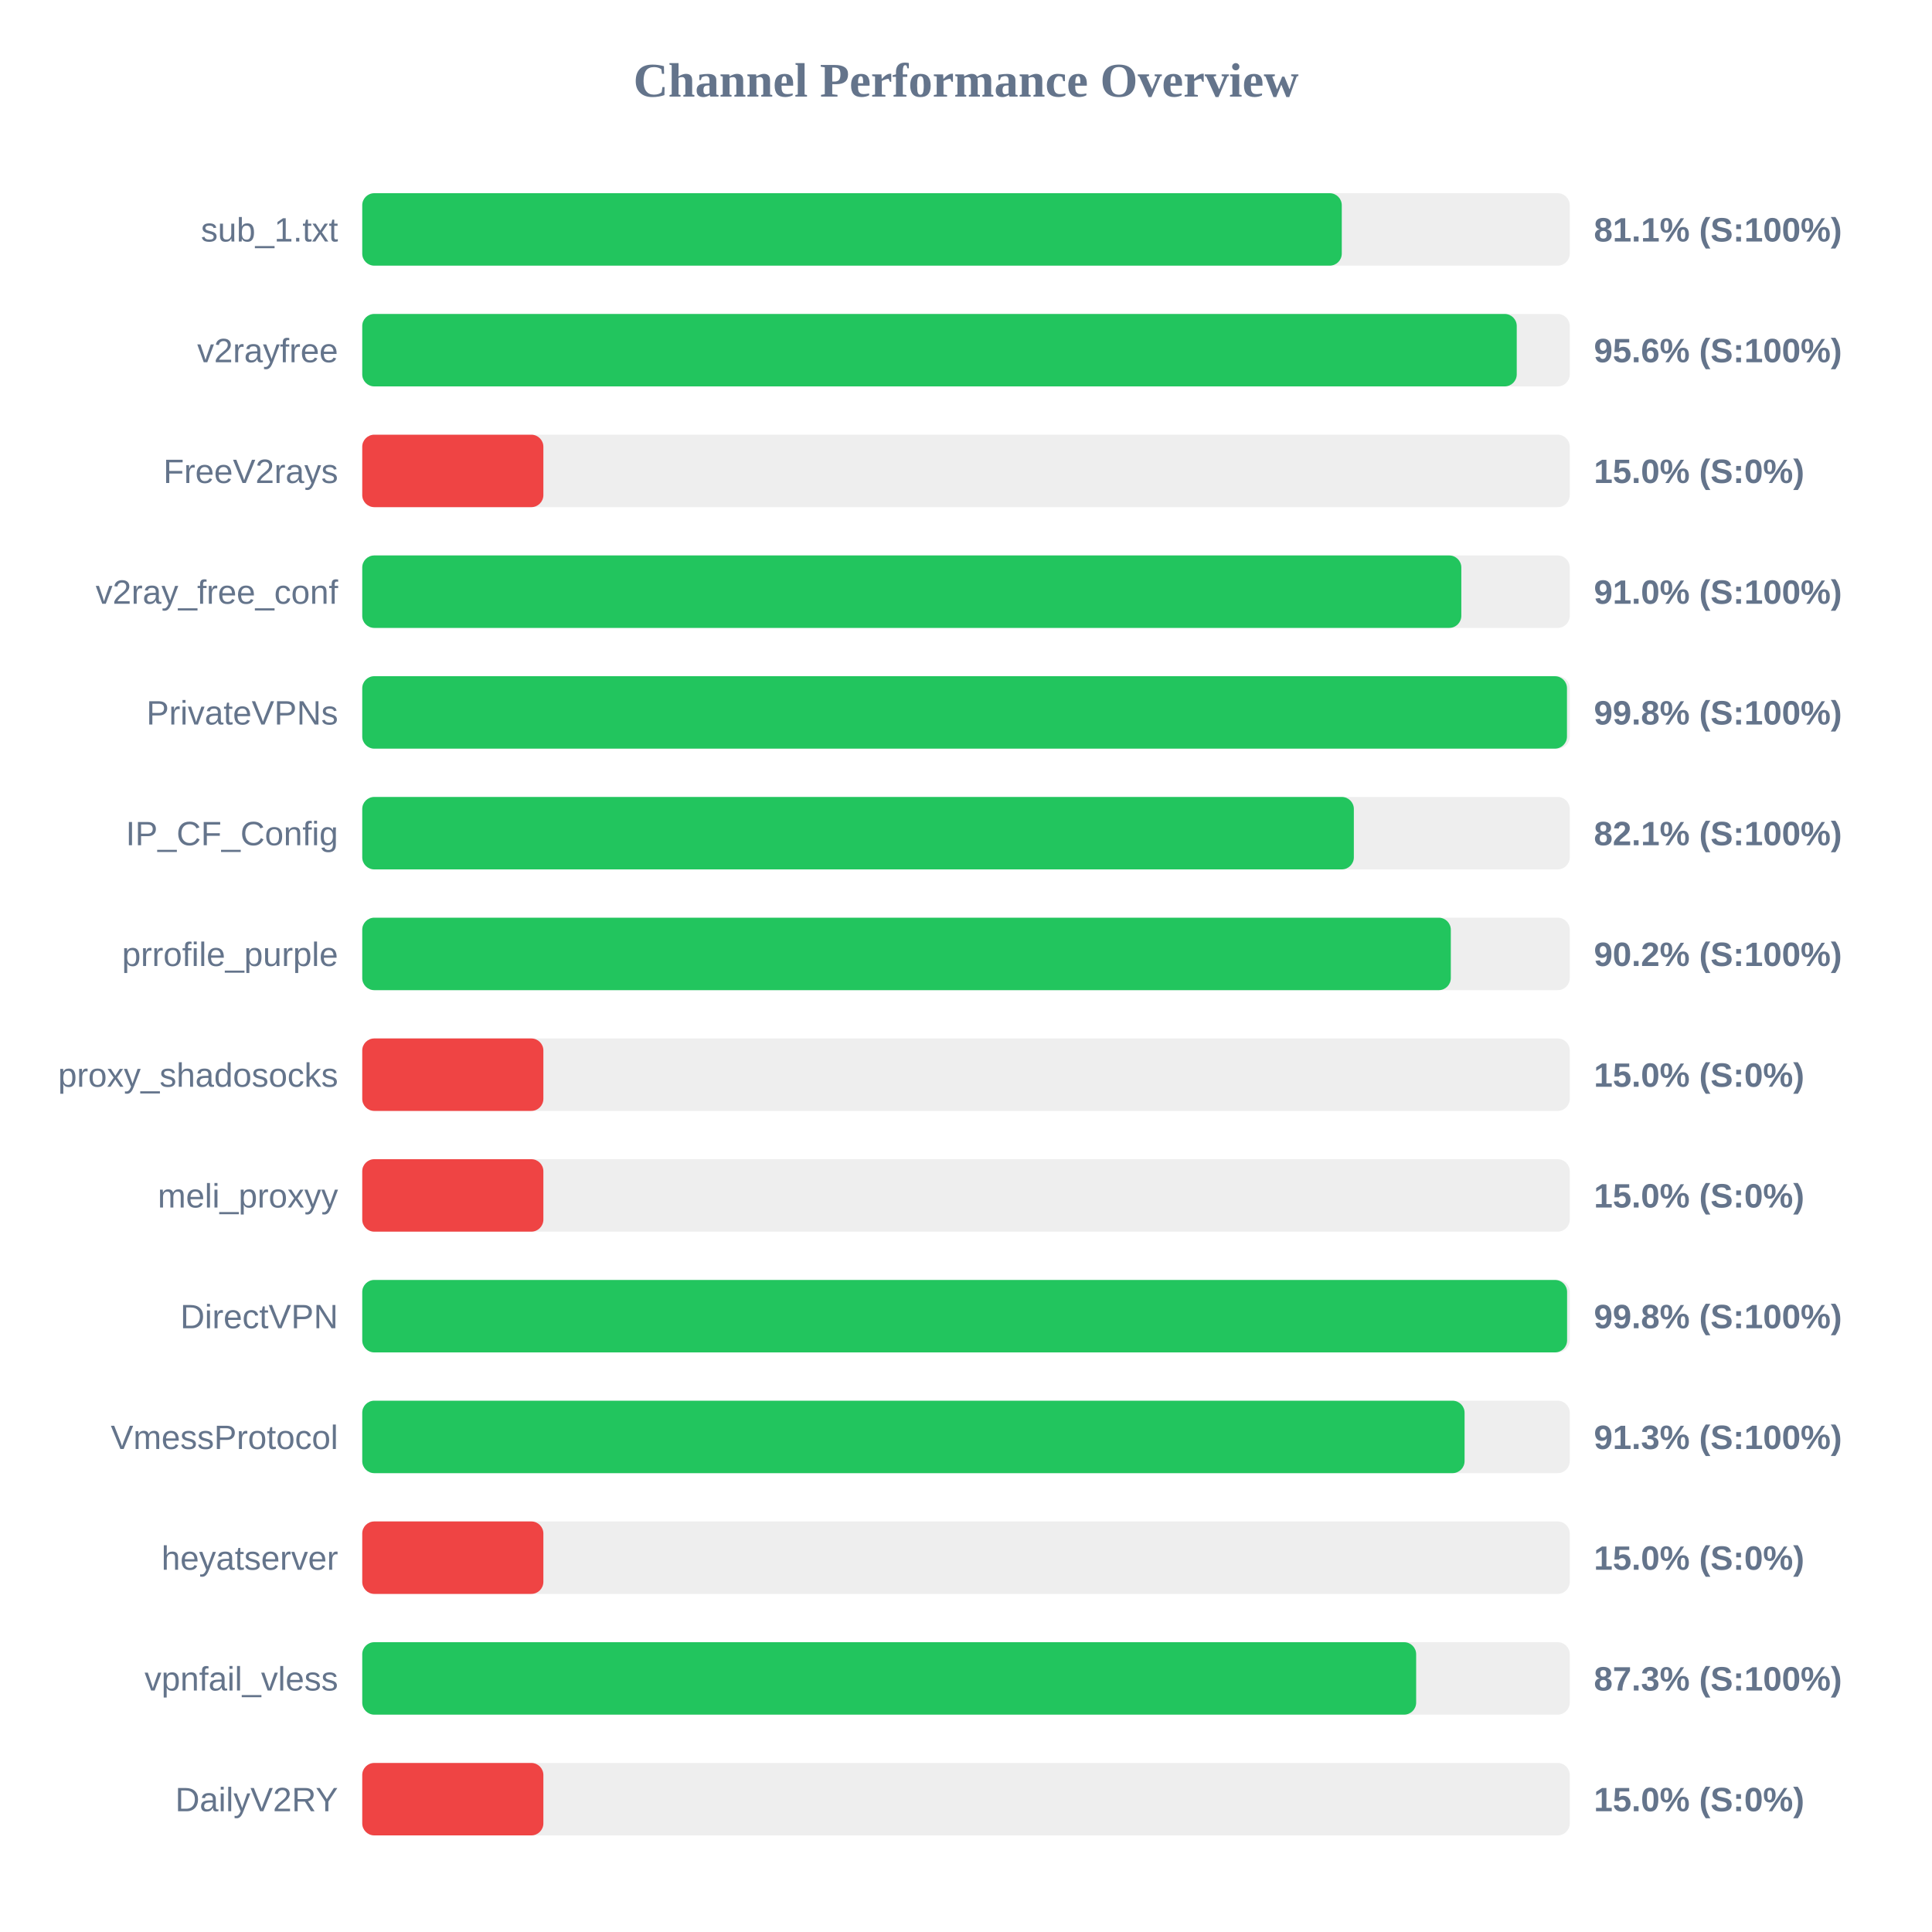
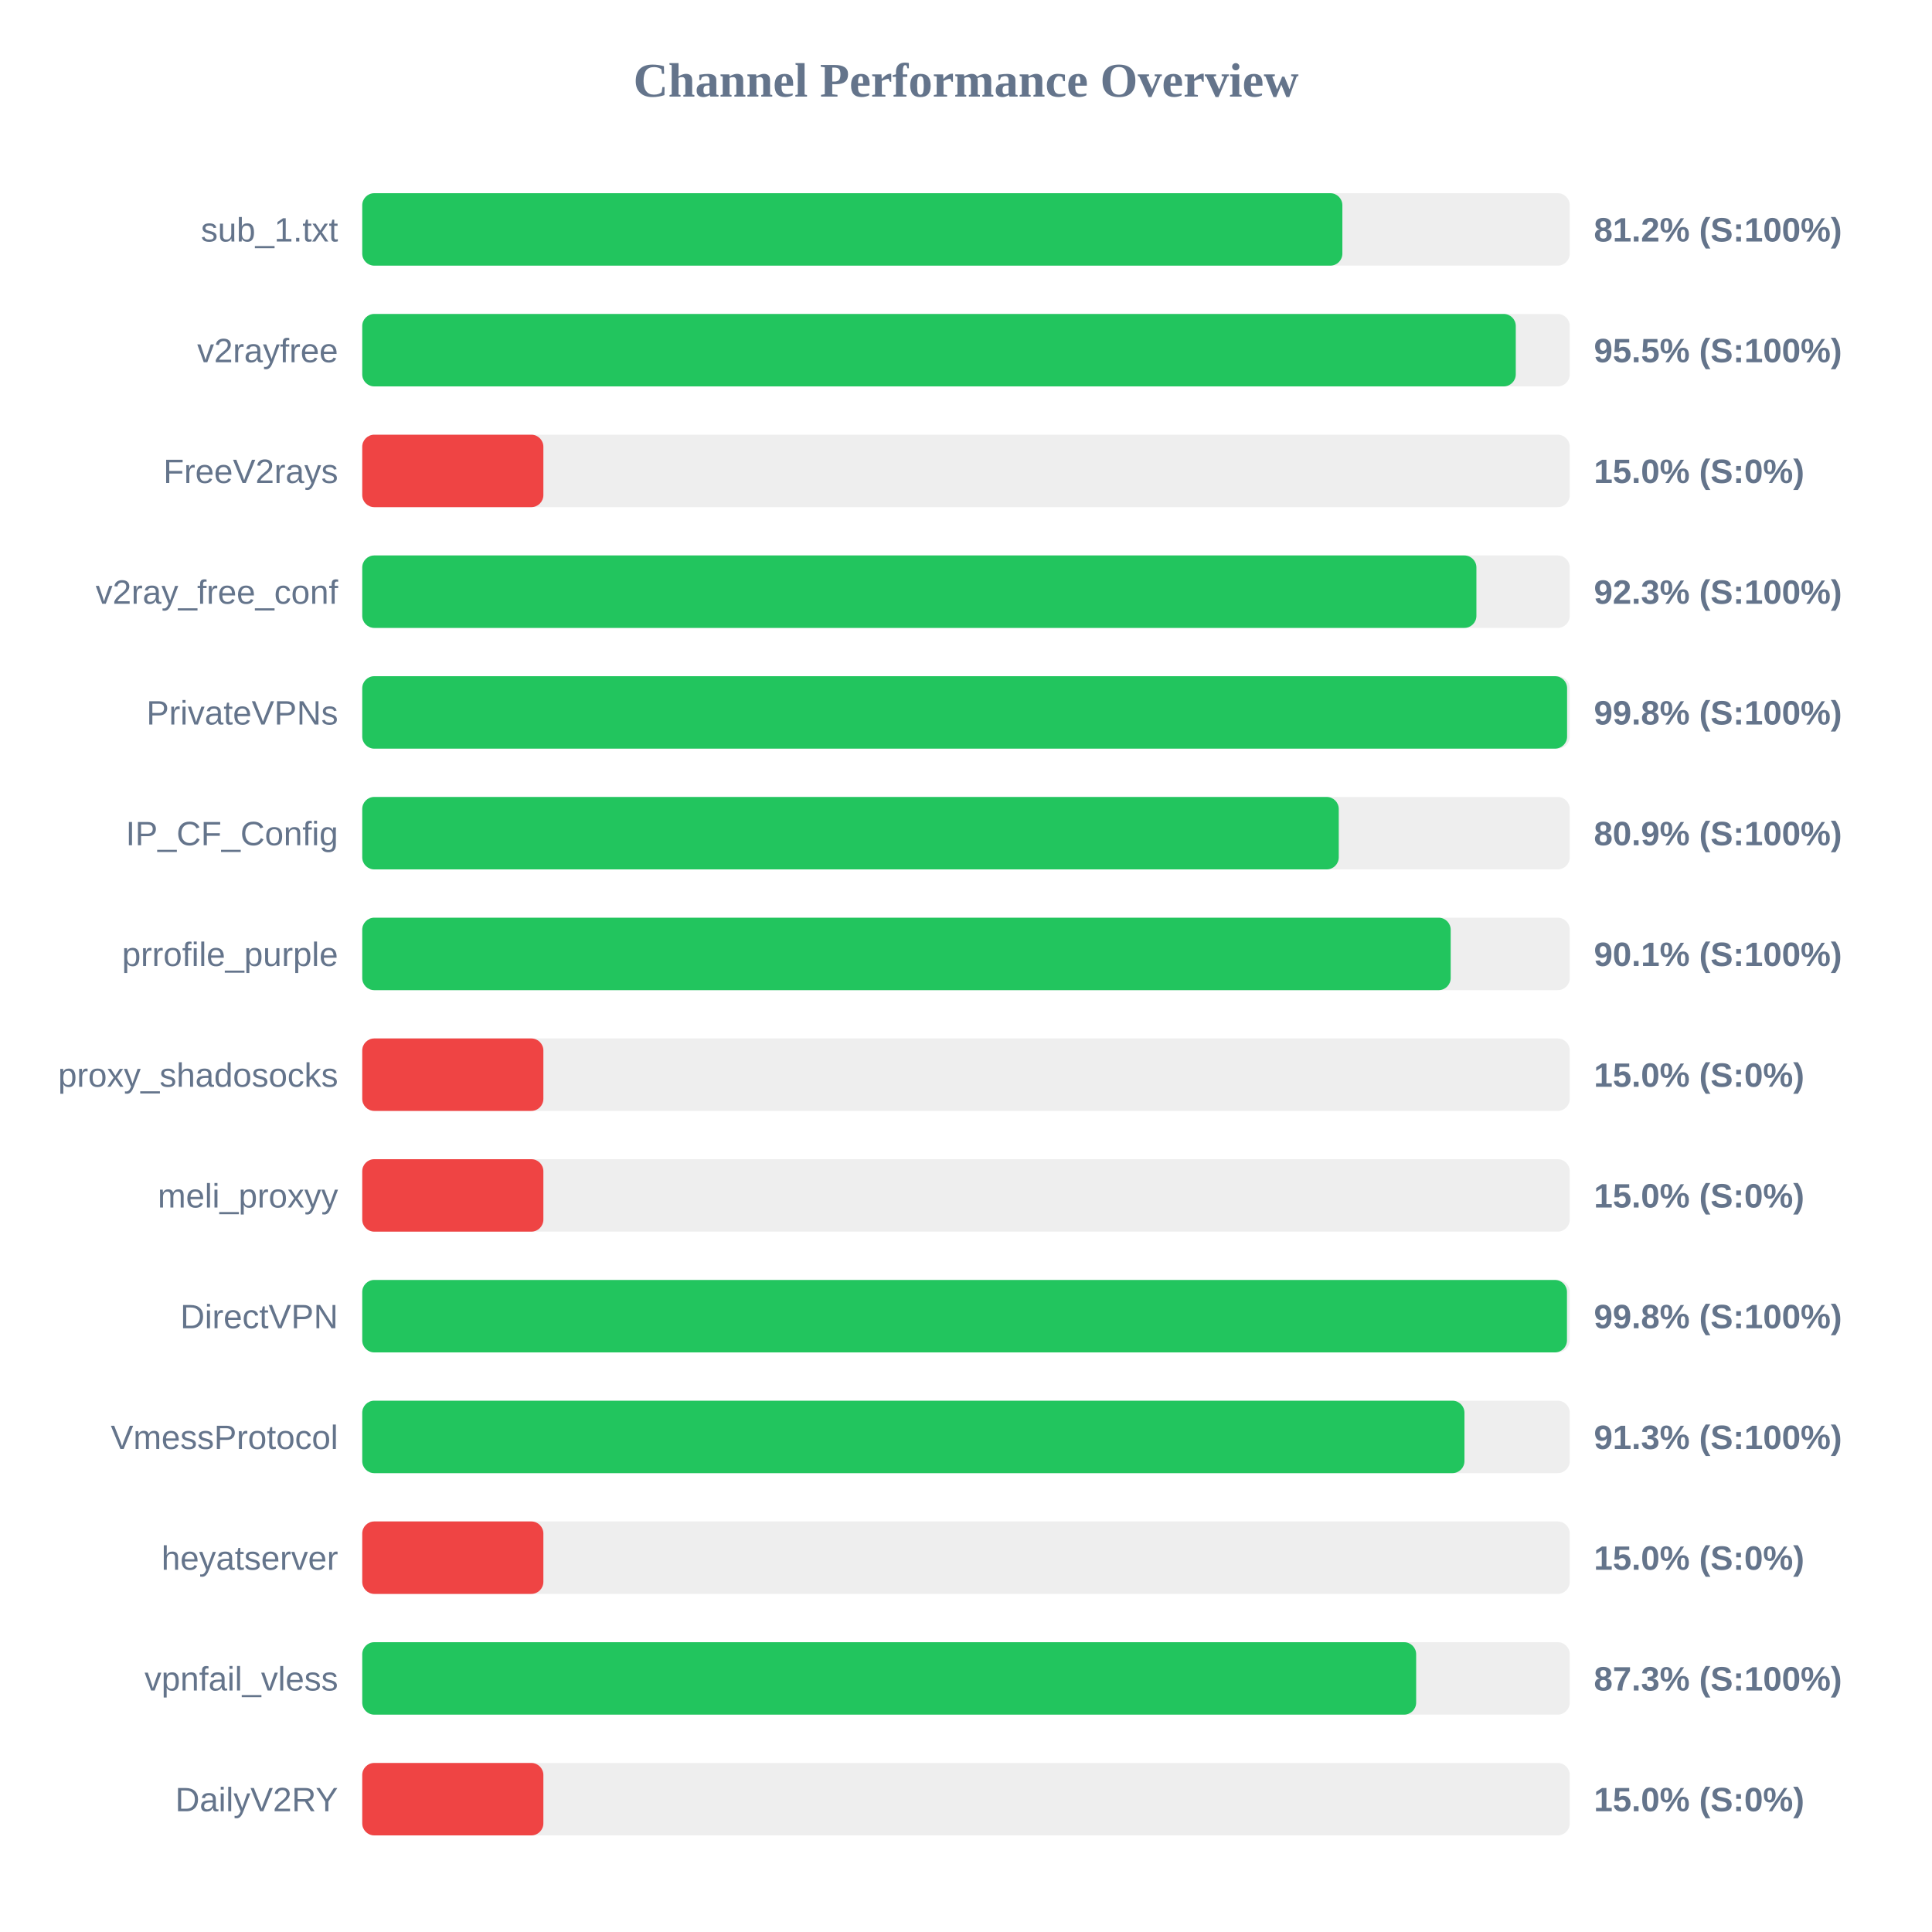
<svg xmlns="http://www.w3.org/2000/svg" width="800" height="800" version="1.1">
  <style>
        .row { font: 14px Arial; fill: #64748b; }
        .score { font: bold 14px Arial; fill: #64748b; }
    </style>
  <text x="400" y="40" text-anchor="middle" font-size="20px" font-weight="bold" fill="#64748b">Channel Performance Overview</text>
  <rect x="150" y="80" width="500" height="30" fill="#eee" rx="5" />
-   <rect x="150" y="80" width="405.6" height="30" fill="#22c55e" rx="5" />
+   <rect x="150" y="80" width="405.85" height="30" fill="#22c55e" rx="5" />
  <text x="140" y="100" text-anchor="end" class="row">sub_1.txt</text>
-   <text x="660" y="100" text-anchor="start" class="score">81.1% (S:100%)</text>
+   <text x="660" y="100" text-anchor="start" class="score">81.2% (S:100%)</text>
  <rect x="150" y="130" width="500" height="30" fill="#eee" rx="5" />
-   <rect x="150" y="130" width="478.05" height="30" fill="#22c55e" rx="5" />
+   <rect x="150" y="130" width="477.65" height="30" fill="#22c55e" rx="5" />
  <text x="140" y="150" text-anchor="end" class="row">v2rayfree</text>
-   <text x="660" y="150" text-anchor="start" class="score">95.6% (S:100%)</text>
+   <text x="660" y="150" text-anchor="start" class="score">95.5% (S:100%)</text>
  <rect x="150" y="180" width="500" height="30" fill="#eee" rx="5" />
  <rect x="150" y="180" width="75.0" height="30" fill="#ef4444" rx="5" />
  <text x="140" y="200" text-anchor="end" class="row">FreeV2rays</text>
  <text x="660" y="200" text-anchor="start" class="score">15.0% (S:0%)</text>
  <rect x="150" y="230" width="500" height="30" fill="#eee" rx="5" />
-   <rect x="150" y="230" width="455.1" height="30" fill="#22c55e" rx="5" />
+   <rect x="150" y="230" width="461.35" height="30" fill="#22c55e" rx="5" />
  <text x="140" y="250" text-anchor="end" class="row">v2ray_free_conf</text>
-   <text x="660" y="250" text-anchor="start" class="score">91.0% (S:100%)</text>
+   <text x="660" y="250" text-anchor="start" class="score">92.3% (S:100%)</text>
  <rect x="150" y="280" width="500" height="30" fill="#eee" rx="5" />
-   <rect x="150" y="280" width="498.85" height="30" fill="#22c55e" rx="5" />
+   <rect x="150" y="280" width="498.9" height="30" fill="#22c55e" rx="5" />
  <text x="140" y="300" text-anchor="end" class="row">PrivateVPNs</text>
  <text x="660" y="300" text-anchor="start" class="score">99.8% (S:100%)</text>
  <rect x="150" y="330" width="500" height="30" fill="#eee" rx="5" />
-   <rect x="150" y="330" width="410.6" height="30" fill="#22c55e" rx="5" />
+   <rect x="150" y="330" width="404.35" height="30" fill="#22c55e" rx="5" />
  <text x="140" y="350" text-anchor="end" class="row">IP_CF_Config</text>
-   <text x="660" y="350" text-anchor="start" class="score">82.1% (S:100%)</text>
+   <text x="660" y="350" text-anchor="start" class="score">80.9% (S:100%)</text>
  <rect x="150" y="380" width="500" height="30" fill="#eee" rx="5" />
-   <rect x="150" y="380" width="450.75" height="30" fill="#22c55e" rx="5" />
+   <rect x="150" y="380" width="450.7" height="30" fill="#22c55e" rx="5" />
  <text x="140" y="400" text-anchor="end" class="row">prrofile_purple</text>
-   <text x="660" y="400" text-anchor="start" class="score">90.2% (S:100%)</text>
+   <text x="660" y="400" text-anchor="start" class="score">90.1% (S:100%)</text>
  <rect x="150" y="430" width="500" height="30" fill="#eee" rx="5" />
  <rect x="150" y="430" width="75.0" height="30" fill="#ef4444" rx="5" />
  <text x="140" y="450" text-anchor="end" class="row">proxy_shadosocks</text>
  <text x="660" y="450" text-anchor="start" class="score">15.0% (S:0%)</text>
  <rect x="150" y="480" width="500" height="30" fill="#eee" rx="5" />
  <rect x="150" y="480" width="75.0" height="30" fill="#ef4444" rx="5" />
  <text x="140" y="500" text-anchor="end" class="row">meli_proxyy</text>
  <text x="660" y="500" text-anchor="start" class="score">15.0% (S:0%)</text>
  <rect x="150" y="530" width="500" height="30" fill="#eee" rx="5" />
-   <rect x="150" y="530" width="498.9" height="30" fill="#22c55e" rx="5" />
+   <rect x="150" y="530" width="498.85" height="30" fill="#22c55e" rx="5" />
  <text x="140" y="550" text-anchor="end" class="row">DirectVPN</text>
  <text x="660" y="550" text-anchor="start" class="score">99.8% (S:100%)</text>
  <rect x="150" y="580" width="500" height="30" fill="#eee" rx="5" />
-   <rect x="150" y="580" width="456.45" height="30" fill="#22c55e" rx="5" />
+   <rect x="150" y="580" width="456.4" height="30" fill="#22c55e" rx="5" />
  <text x="140" y="600" text-anchor="end" class="row">VmessProtocol</text>
  <text x="660" y="600" text-anchor="start" class="score">91.3% (S:100%)</text>
  <rect x="150" y="630" width="500" height="30" fill="#eee" rx="5" />
  <rect x="150" y="630" width="75.0" height="30" fill="#ef4444" rx="5" />
  <text x="140" y="650" text-anchor="end" class="row">heyatserver</text>
  <text x="660" y="650" text-anchor="start" class="score">15.0% (S:0%)</text>
  <rect x="150" y="680" width="500" height="30" fill="#eee" rx="5" />
  <rect x="150" y="680" width="436.4" height="30" fill="#22c55e" rx="5" />
  <text x="140" y="700" text-anchor="end" class="row">vpnfail_vless</text>
  <text x="660" y="700" text-anchor="start" class="score">87.3% (S:100%)</text>
  <rect x="150" y="730" width="500" height="30" fill="#eee" rx="5" />
  <rect x="150" y="730" width="75.0" height="30" fill="#ef4444" rx="5" />
  <text x="140" y="750" text-anchor="end" class="row">DailyV2RY</text>
  <text x="660" y="750" text-anchor="start" class="score">15.0% (S:0%)</text>
</svg>
